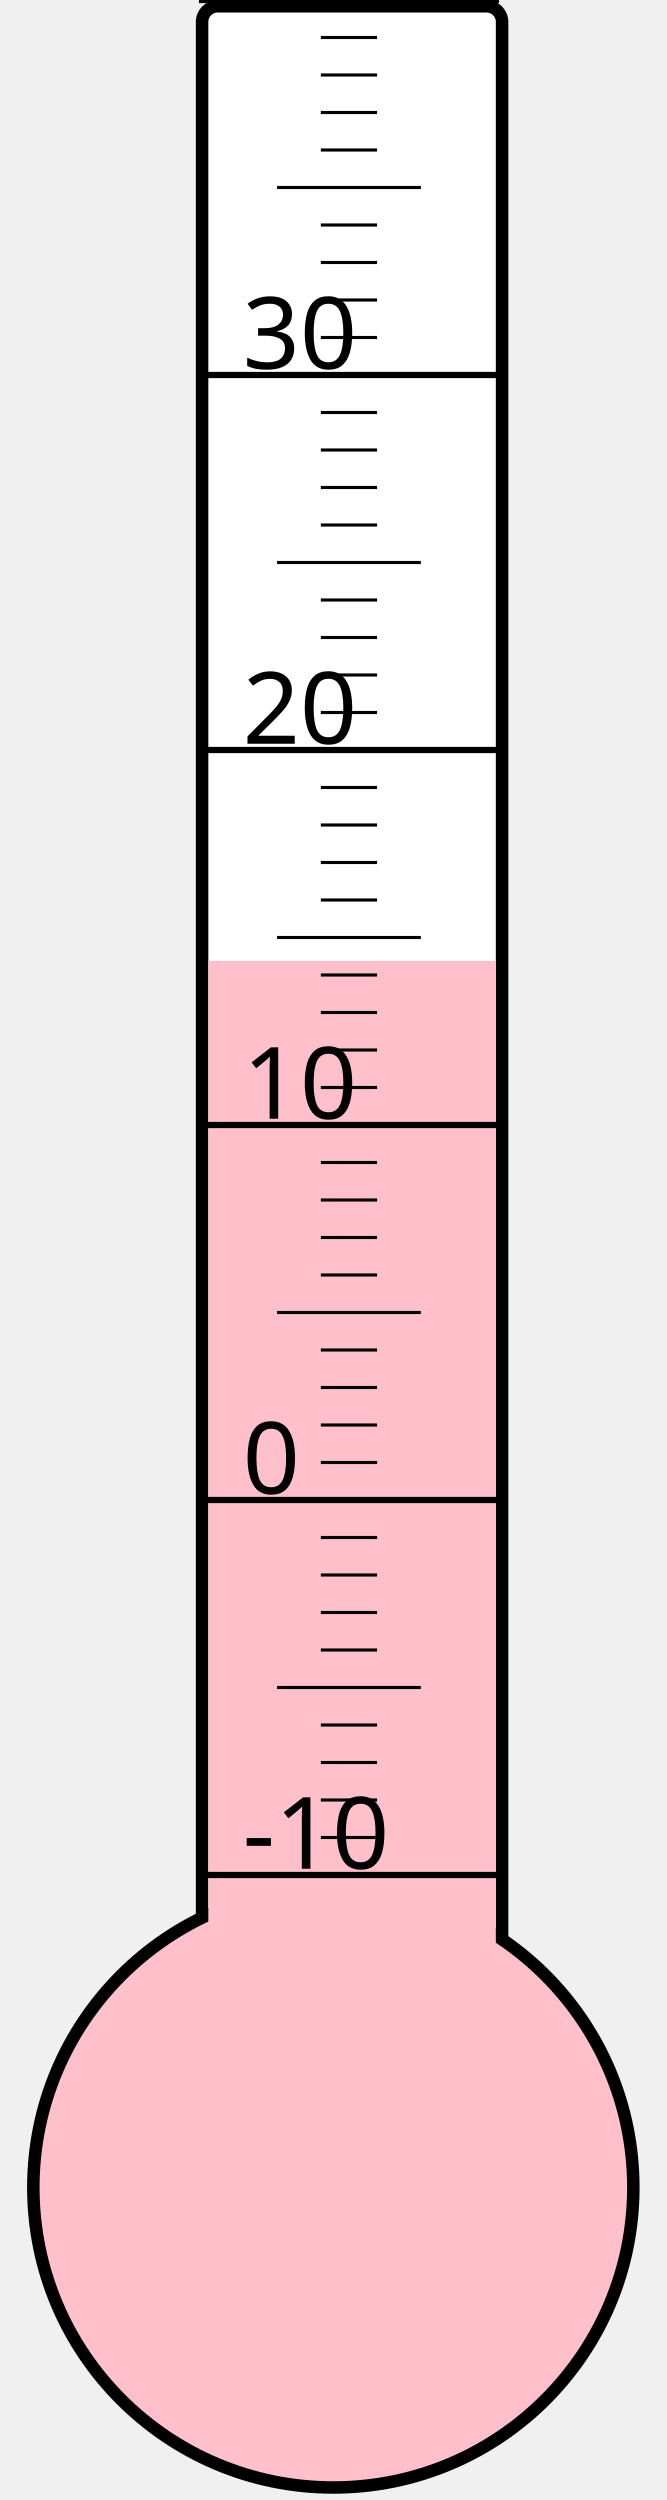
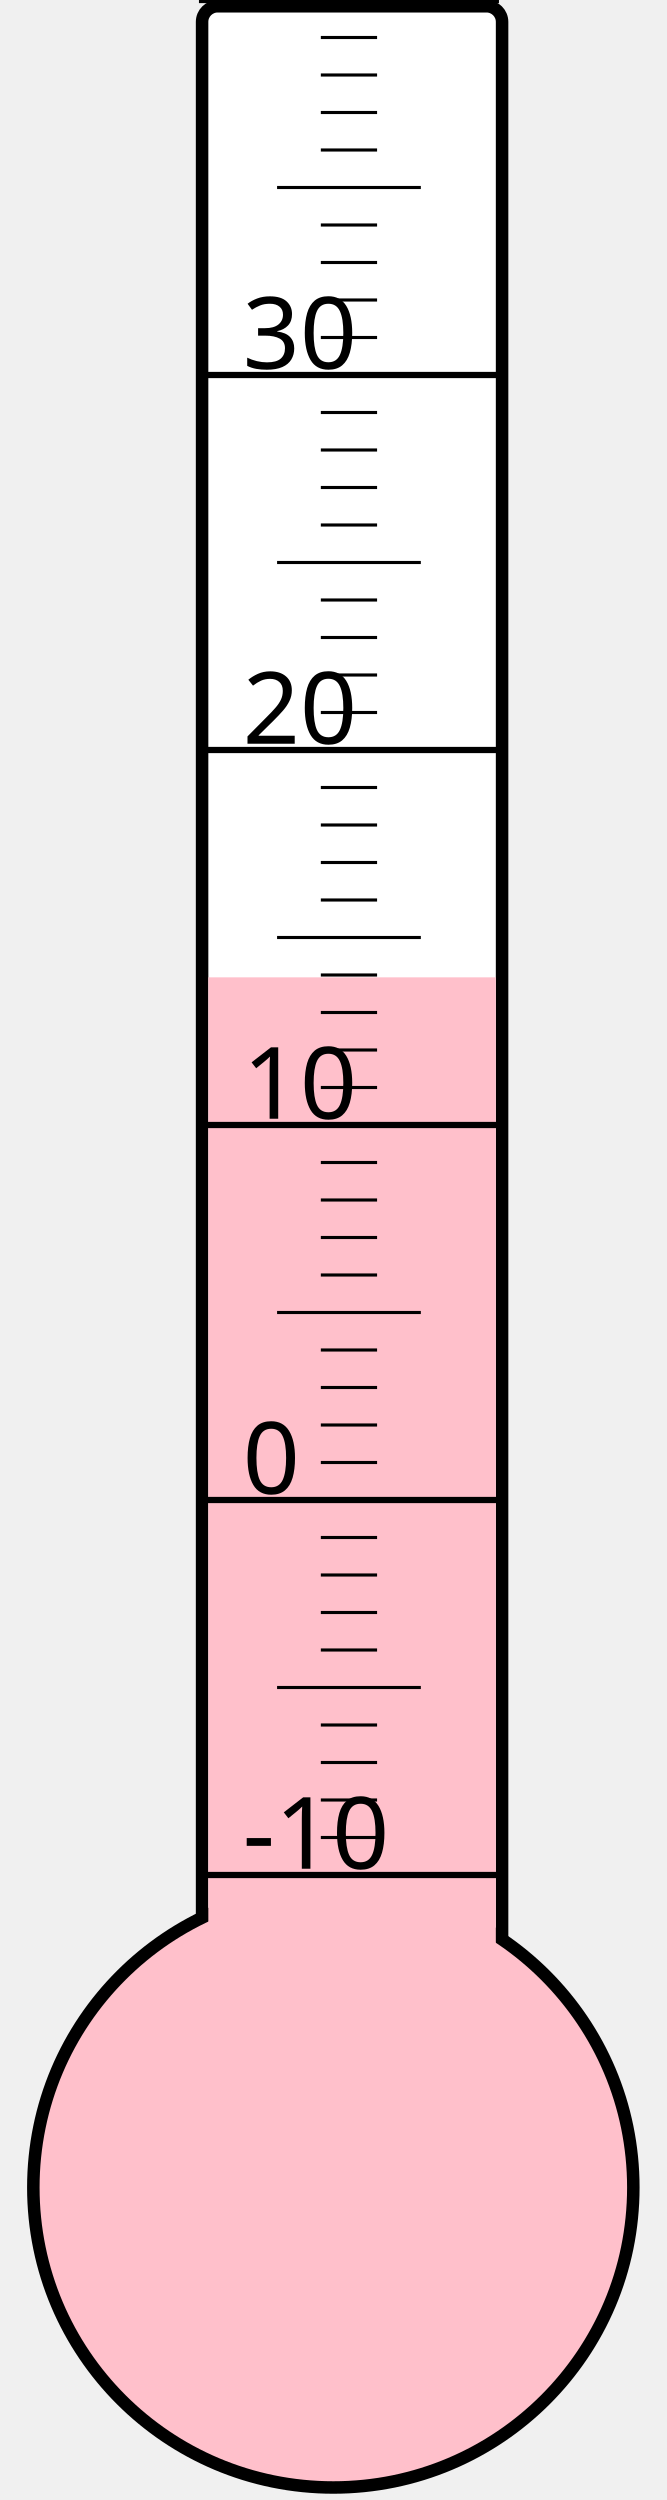
<svg xmlns="http://www.w3.org/2000/svg" width="40px" height="150px" viewBox="0 0 200 800">
  <rect width="200" height="800" x="0" y="0" style="fill: #ffffeb; fill-opacity: 0;" />
  <rect width="96" height="680" x="58" y="2" rx="5" ry="5" style="fill: white; fill-opacity: 1; stroke: black; stroke-width: 4;" />
  <circle cx="100" cy="700" r="96" style="fill: pink; stroke: black; stroke-width: 4;" />
-   <rect width="92" height="392.5" x="60" y="307.5" style="fill: pink; fill-opacity: 1; stroke-width: 0;" />
+   <rect width="92" height="387.25" x="60" y="312.75" style="fill: pink; fill-opacity: 1; stroke-width: 0;" />
  <text x="71" y="598" style="font-family: sans-serif; font-size: 24pt;">-10</text>
  <text x="71" y="478" style="font-family: sans-serif; font-size: 24pt;">0</text>
  <text x="71" y="358" style="font-family: sans-serif; font-size: 24pt;">10</text>
  <text x="71" y="238" style="font-family: sans-serif; font-size: 24pt;">20</text>
  <text x="71" y="118" style="font-family: sans-serif; font-size: 24pt;">30</text>
  <g style="stroke: black;">
    <line x1="57" y1="600" x2="153" y2="600" style="stroke-width: 2;" />
    <line x1="96" y1="588" x2="114" y2="588" style="stroke-width: 1;" />
    <line x1="96" y1="576" x2="114" y2="576" style="stroke-width: 1;" />
    <line x1="96" y1="564" x2="114" y2="564" style="stroke-width: 1;" />
    <line x1="96" y1="552" x2="114" y2="552" style="stroke-width: 1;" />
    <line x1="82" y1="540" x2="128" y2="540" style="stroke-width: 1;" />
    <line x1="96" y1="528" x2="114" y2="528" style="stroke-width: 1;" />
    <line x1="96" y1="516" x2="114" y2="516" style="stroke-width: 1;" />
    <line x1="96" y1="504" x2="114" y2="504" style="stroke-width: 1;" />
    <line x1="96" y1="492" x2="114" y2="492" style="stroke-width: 1;" />
    <line x1="57" y1="480" x2="153" y2="480" style="stroke-width: 2;" />
    <line x1="96" y1="468" x2="114" y2="468" style="stroke-width: 1;" />
    <line x1="96" y1="456" x2="114" y2="456" style="stroke-width: 1;" />
    <line x1="96" y1="444" x2="114" y2="444" style="stroke-width: 1;" />
    <line x1="96" y1="432" x2="114" y2="432" style="stroke-width: 1;" />
    <line x1="82" y1="420" x2="128" y2="420" style="stroke-width: 1;" />
    <line x1="96" y1="408" x2="114" y2="408" style="stroke-width: 1;" />
    <line x1="96" y1="396" x2="114" y2="396" style="stroke-width: 1;" />
    <line x1="96" y1="384" x2="114" y2="384" style="stroke-width: 1;" />
    <line x1="96" y1="372" x2="114" y2="372" style="stroke-width: 1;" />
    <line x1="57" y1="360" x2="153" y2="360" style="stroke-width: 2;" />
    <line x1="96" y1="348" x2="114" y2="348" style="stroke-width: 1;" />
    <line x1="96" y1="336" x2="114" y2="336" style="stroke-width: 1;" />
    <line x1="96" y1="324" x2="114" y2="324" style="stroke-width: 1;" />
    <line x1="96" y1="312" x2="114" y2="312" style="stroke-width: 1;" />
    <line x1="82" y1="300" x2="128" y2="300" style="stroke-width: 1;" />
    <line x1="96" y1="288" x2="114" y2="288" style="stroke-width: 1;" />
    <line x1="96" y1="276" x2="114" y2="276" style="stroke-width: 1;" />
    <line x1="96" y1="264" x2="114" y2="264" style="stroke-width: 1;" />
    <line x1="96" y1="252" x2="114" y2="252" style="stroke-width: 1;" />
    <line x1="57" y1="240" x2="153" y2="240" style="stroke-width: 2;" />
    <line x1="96" y1="228" x2="114" y2="228" style="stroke-width: 1;" />
    <line x1="96" y1="216" x2="114" y2="216" style="stroke-width: 1;" />
    <line x1="96" y1="204" x2="114" y2="204" style="stroke-width: 1;" />
    <line x1="96" y1="192" x2="114" y2="192" style="stroke-width: 1;" />
    <line x1="82" y1="180" x2="128" y2="180" style="stroke-width: 1;" />
    <line x1="96" y1="168" x2="114" y2="168" style="stroke-width: 1;" />
    <line x1="96" y1="156" x2="114" y2="156" style="stroke-width: 1;" />
    <line x1="96" y1="144" x2="114" y2="144" style="stroke-width: 1;" />
    <line x1="96" y1="132" x2="114" y2="132" style="stroke-width: 1;" />
    <line x1="57" y1="120" x2="153" y2="120" style="stroke-width: 2;" />
    <line x1="96" y1="108" x2="114" y2="108" style="stroke-width: 1;" />
    <line x1="96" y1="96" x2="114" y2="96" style="stroke-width: 1;" />
    <line x1="96" y1="84" x2="114" y2="84" style="stroke-width: 1;" />
    <line x1="96" y1="72" x2="114" y2="72" style="stroke-width: 1;" />
    <line x1="82" y1="60" x2="128" y2="60" style="stroke-width: 1;" />
    <line x1="96" y1="48" x2="114" y2="48" style="stroke-width: 1;" />
    <line x1="96" y1="36" x2="114" y2="36" style="stroke-width: 1;" />
    <line x1="96" y1="24" x2="114" y2="24" style="stroke-width: 1;" />
    <line x1="96" y1="12" x2="114" y2="12" style="stroke-width: 1;" />
    <line x1="57" y1="0" x2="153" y2="0" style="stroke-width: 2;" />
  </g>
</svg>
